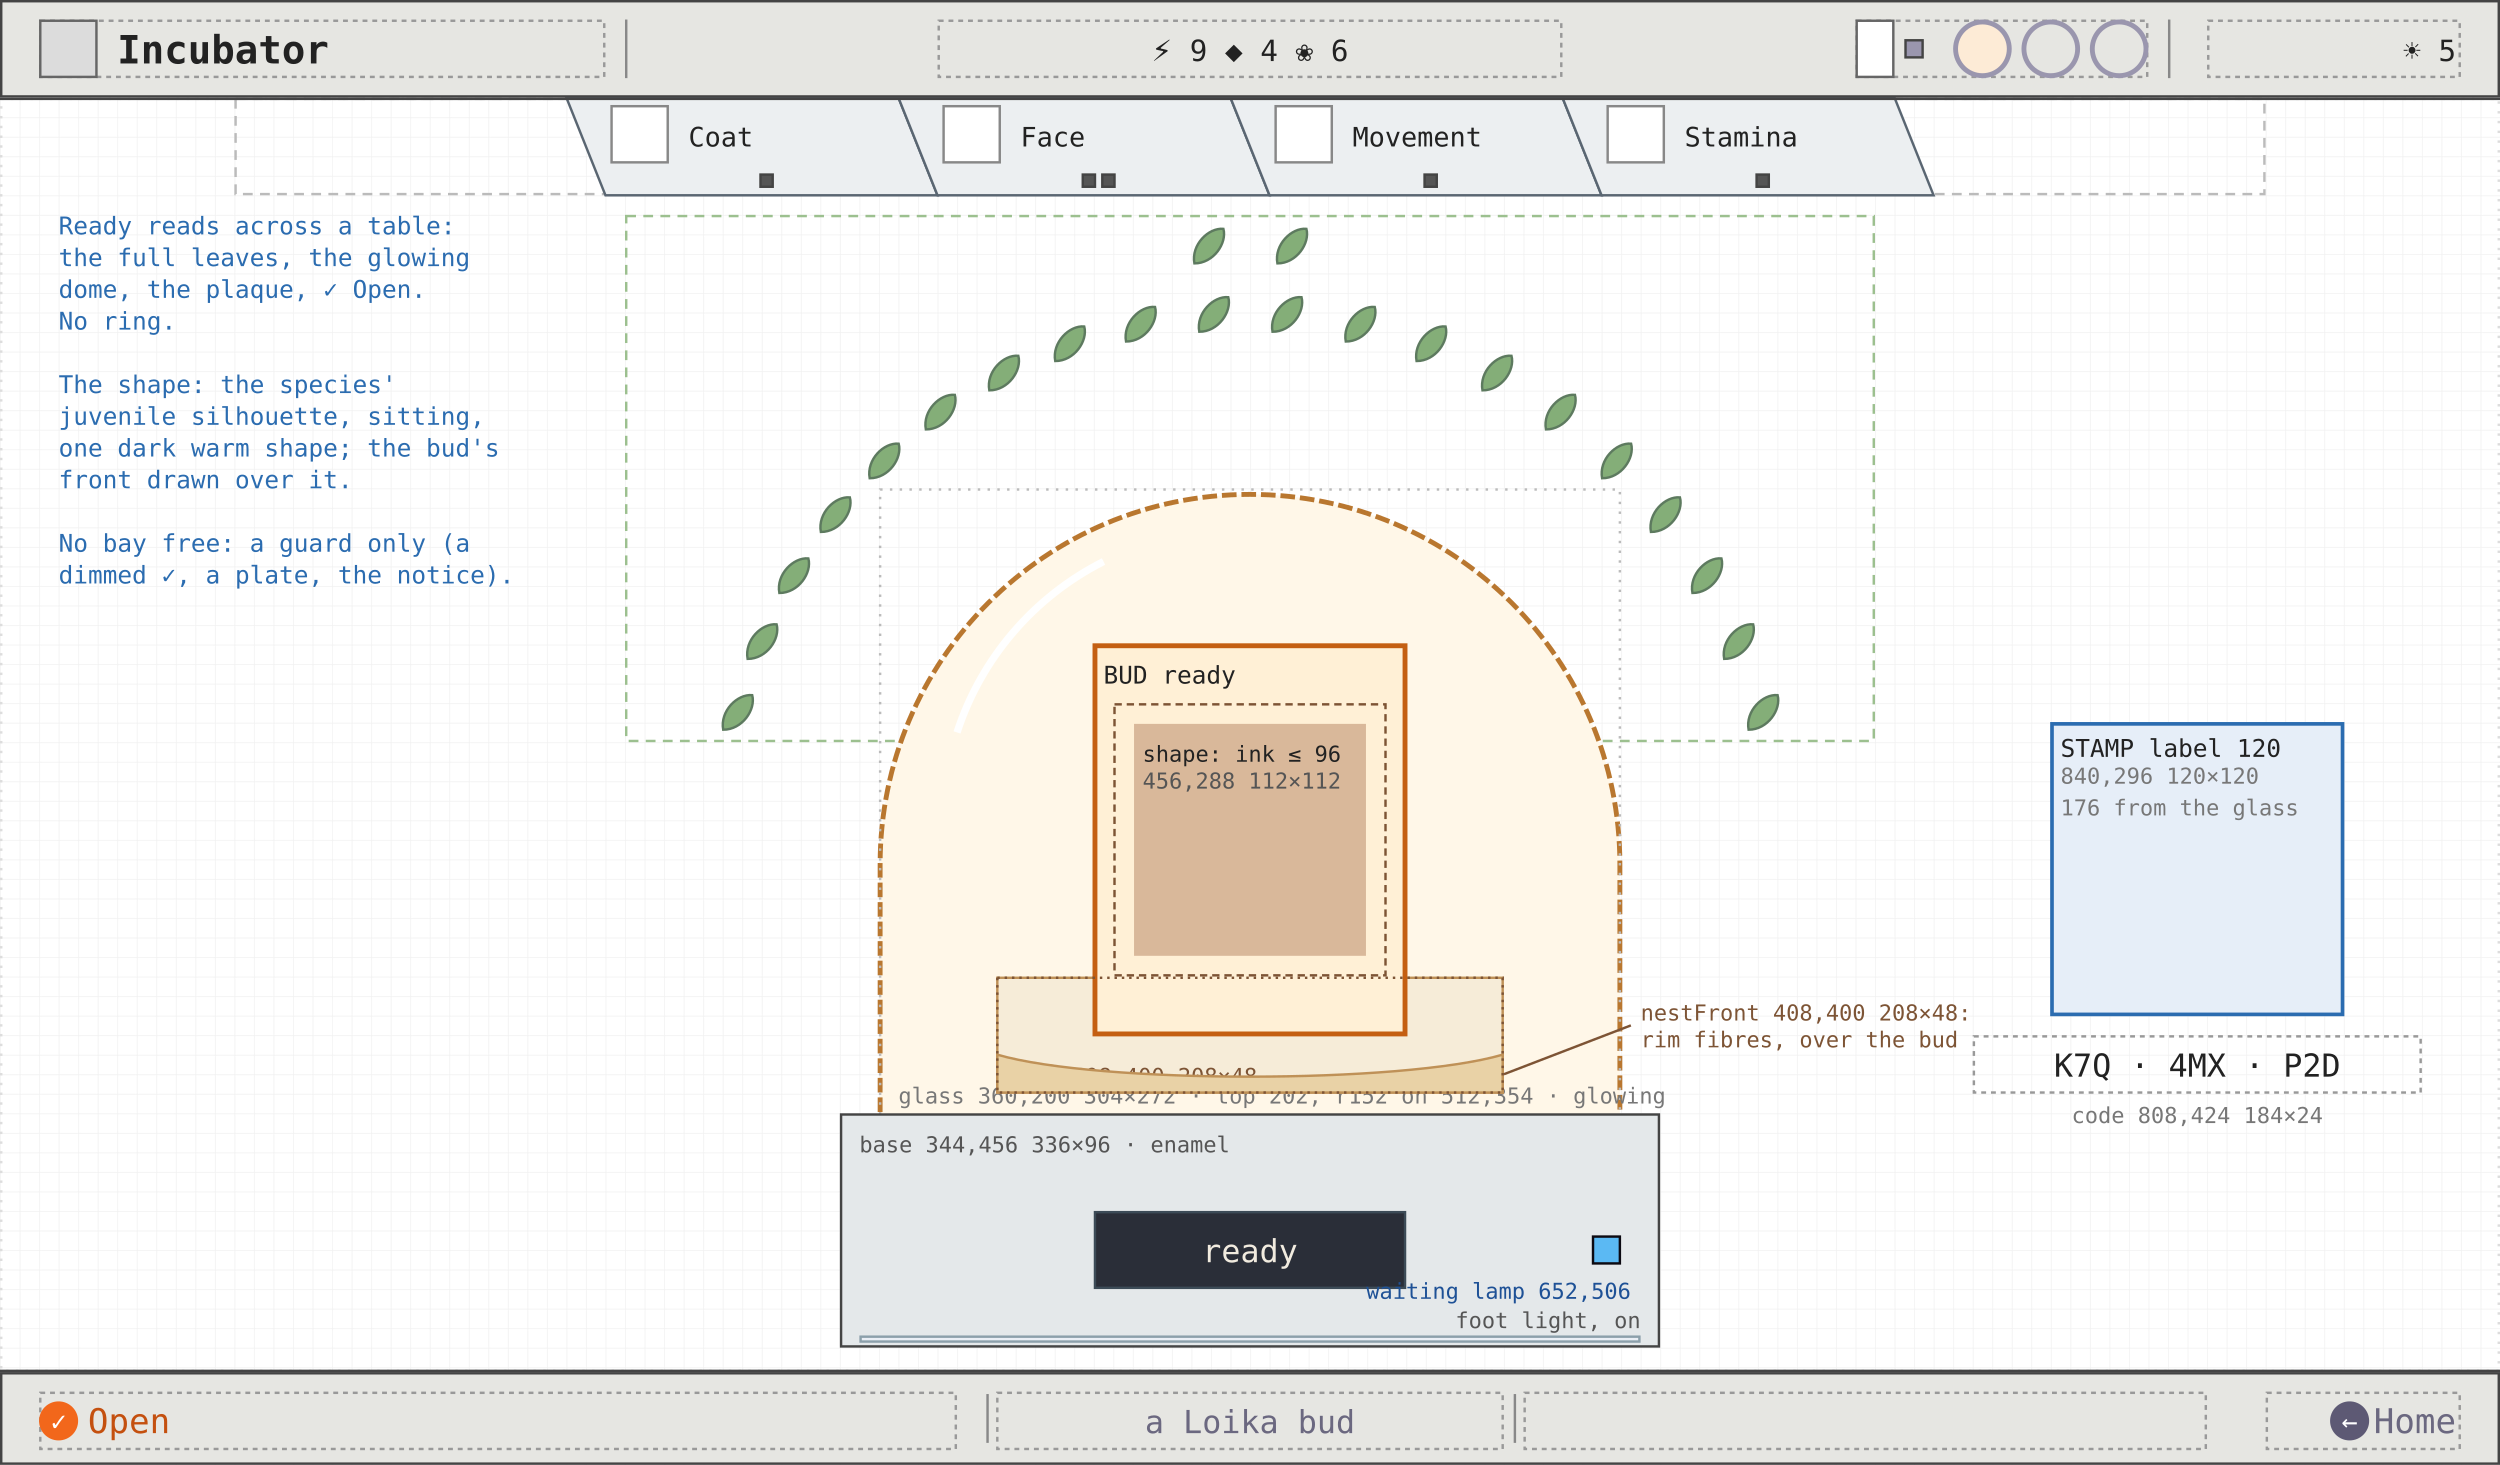
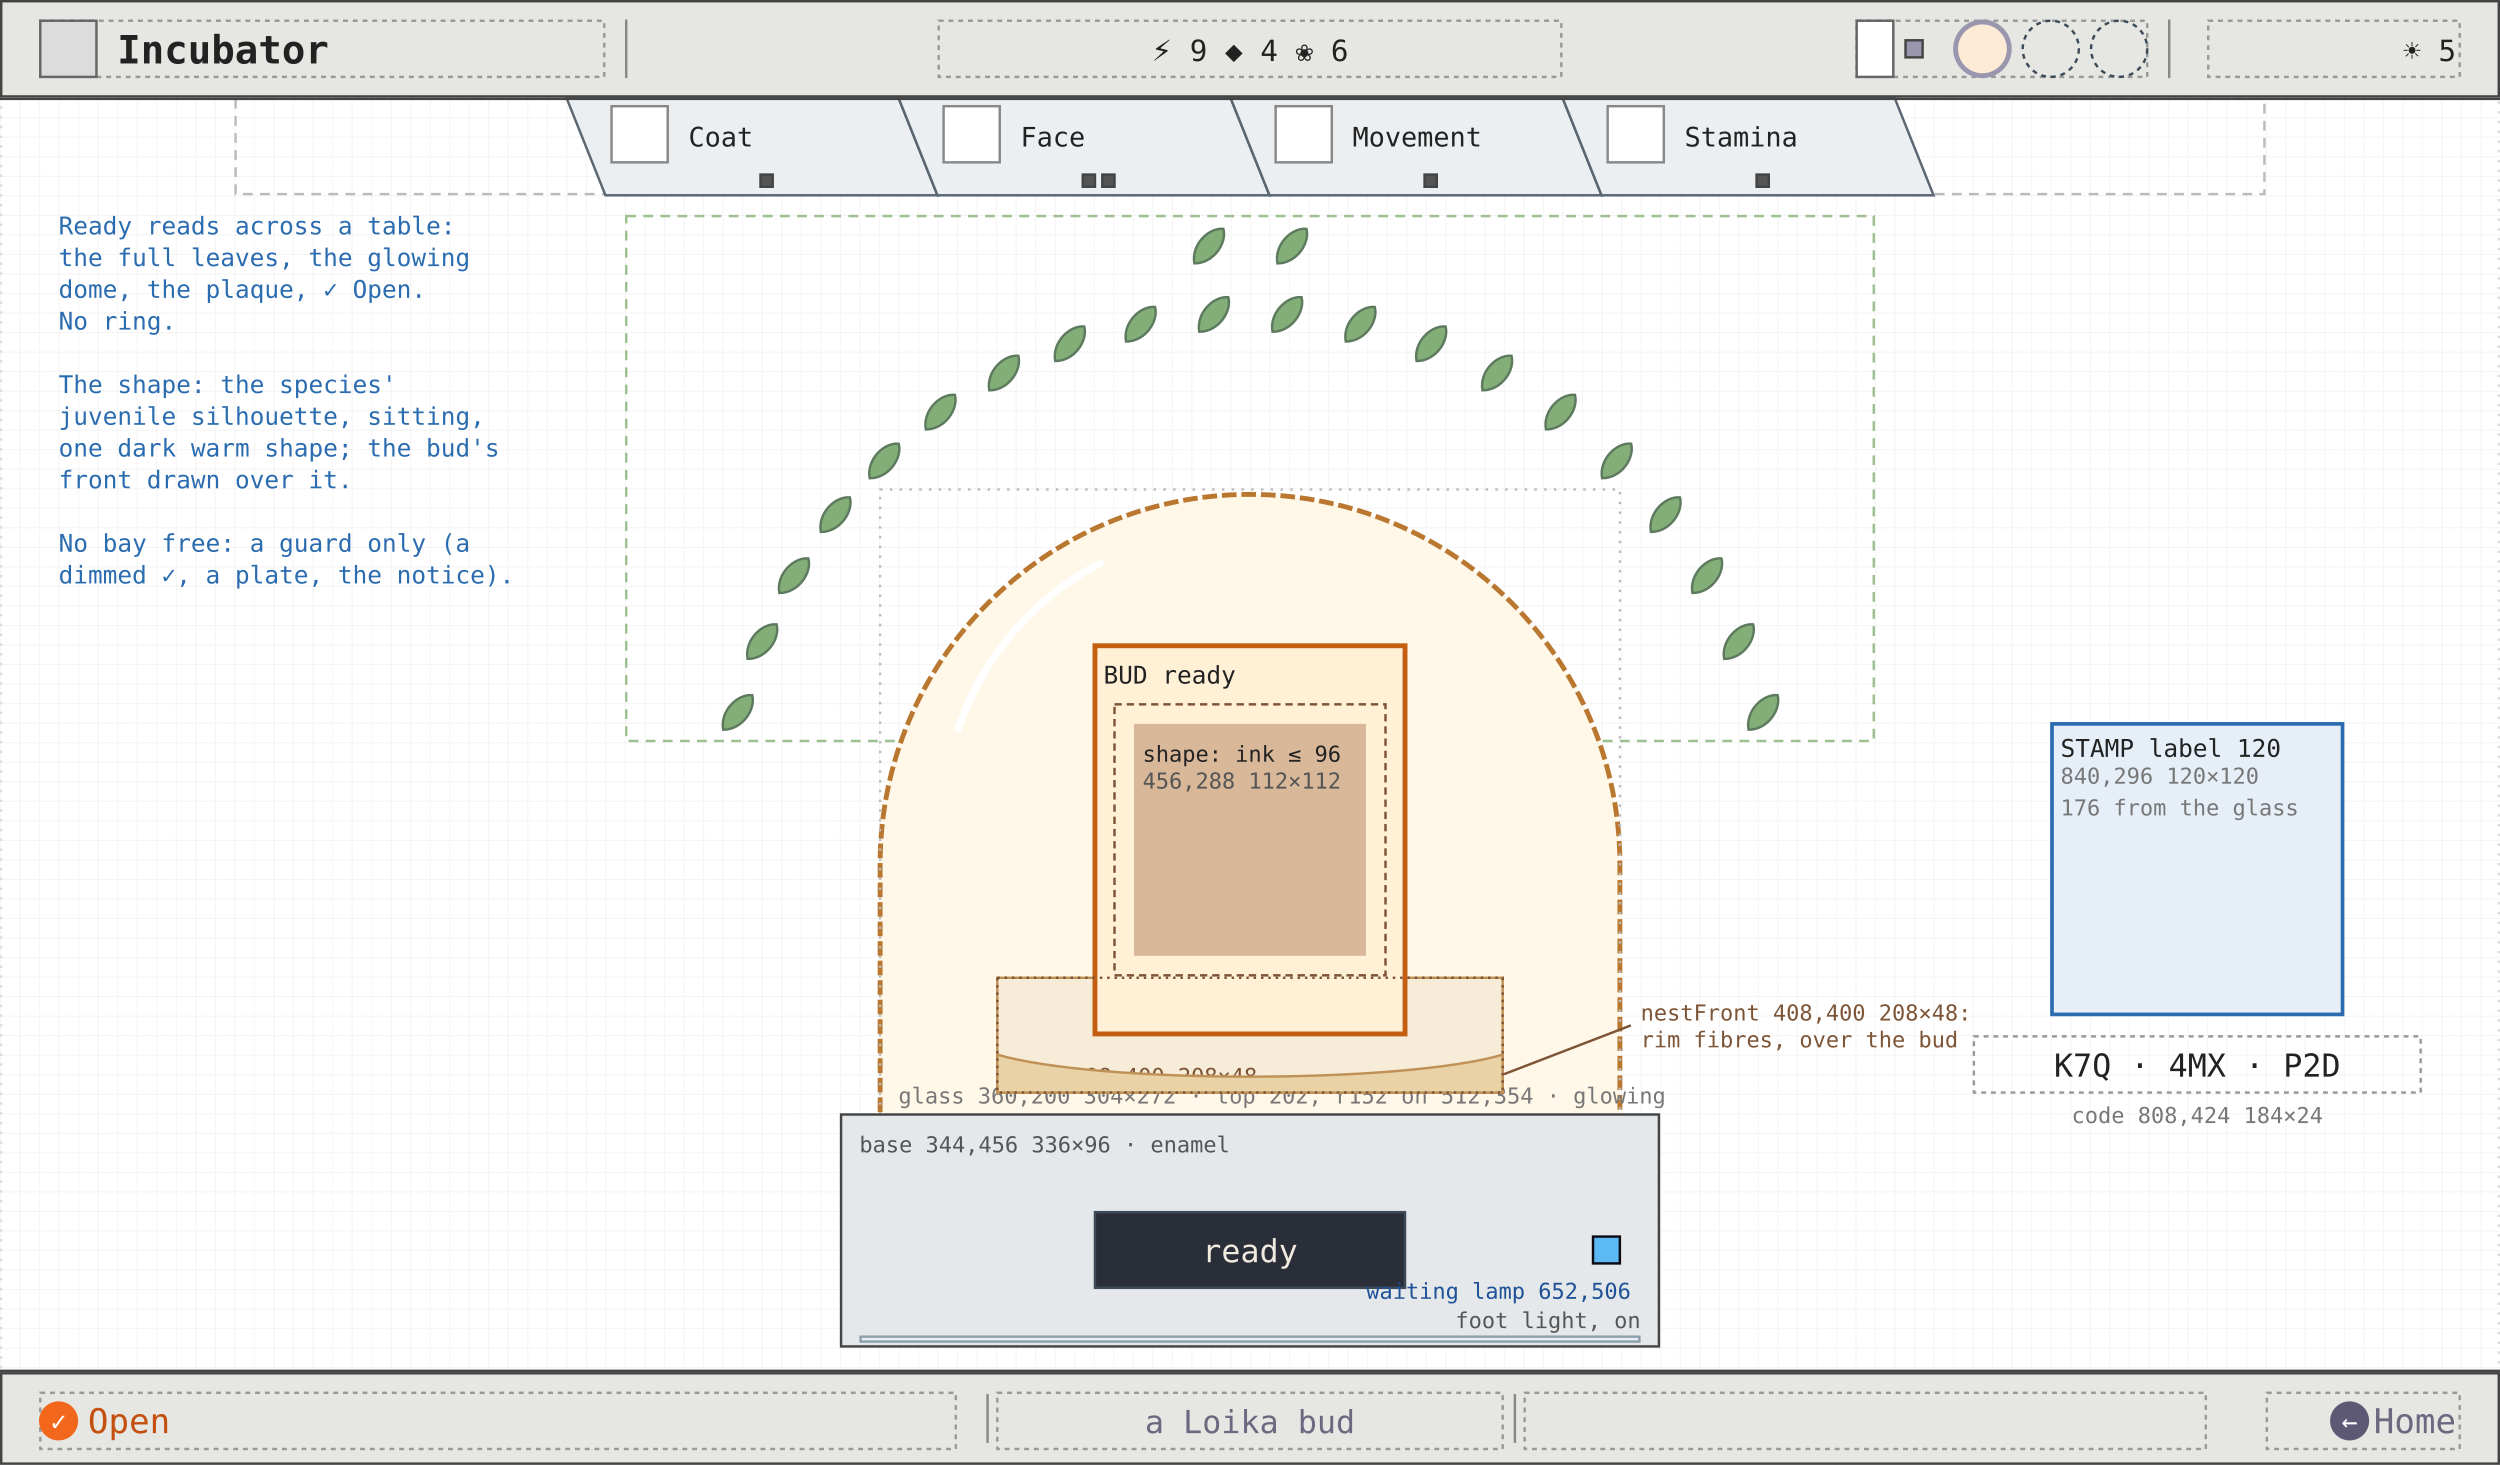
<svg xmlns="http://www.w3.org/2000/svg" viewBox="0 0 1024 600" width="1024" height="600" font-family="ui-monospace, Menlo, Consolas, monospace">
  <defs>
    <pattern id="g8" width="8" height="8" patternUnits="userSpaceOnUse">
      <path d="M8 0H0V8" fill="none" stroke="#efefef" stroke-width="0.5" />
    </pattern>
    <marker id="ah" viewBox="0 0 8 8" refX="7" refY="4" markerWidth="7" markerHeight="7" orient="auto">
      <path d="M0 0L8 4L0 8z" fill="#2b6cb0" />
    </marker>
    <marker id="ao" viewBox="0 0 8 8" refX="7" refY="4" markerWidth="7" markerHeight="7" orient="auto">
      <path d="M0 0L8 4L0 8z" fill="#c45f12" />
    </marker>
    <marker id="ag" viewBox="0 0 8 8" refX="7" refY="4" markerWidth="7" markerHeight="7" orient="auto">
      <path d="M0 0L8 4L0 8z" fill="#6b6880" />
    </marker>
  </defs>
  <rect width="1024" height="600" fill="#ffffff" />
  <rect width="1024" height="600" fill="url(#g8)" />
  <rect x="0.5" y="40.5" width="1023" height="521" fill="none" stroke="#ddd" stroke-width="1" stroke-dasharray="1 3" />
  <rect x="96.5" y="40.5" width="831" height="39" fill="none" stroke="#bbb" stroke-width="1" stroke-dasharray="4 3" />
  <polygon points="232,40 368,40 384,80 248,80" fill="#eceff1" stroke="#5a6672" stroke-width="1" />
  <rect x="250.5" y="43.5" width="23" height="23" fill="#fff" stroke="#888" stroke-width="1" />
  <text x="282" y="60" font-size="11" fill="#222">Coat</text>
  <rect x="311.5" y="71.5" width="5" height="5" fill="#555" stroke="#444" stroke-width="1" />
  <polygon points="368,40 504,40 520,80 384,80" fill="#eceff1" stroke="#5a6672" stroke-width="1" />
  <rect x="386.5" y="43.5" width="23" height="23" fill="#fff" stroke="#888" stroke-width="1" />
  <text x="418" y="60" font-size="11" fill="#222">Face</text>
  <rect x="443.5" y="71.5" width="5" height="5" fill="#555" stroke="#444" stroke-width="1" />
  <rect x="451.5" y="71.5" width="5" height="5" fill="#555" stroke="#444" stroke-width="1" />
  <polygon points="504,40 640,40 656,80 520,80" fill="#eceff1" stroke="#5a6672" stroke-width="1" />
  <rect x="522.5" y="43.5" width="23" height="23" fill="#fff" stroke="#888" stroke-width="1" />
  <text x="554" y="60" font-size="11" fill="#222">Movement</text>
  <rect x="583.5" y="71.5" width="5" height="5" fill="#555" stroke="#444" stroke-width="1" />
  <polygon points="640,40 776,40 792,80 656,80" fill="#eceff1" stroke="#5a6672" stroke-width="1" />
  <rect x="658.5" y="43.5" width="23" height="23" fill="#fff" stroke="#888" stroke-width="1" />
  <text x="690" y="60" font-size="11" fill="#222">Stamina</text>
  <rect x="719.5" y="71.5" width="5" height="5" fill="#555" stroke="#444" stroke-width="1" />
  <rect x="840.5" y="296.5" width="119" height="119" fill="#e6eef8" stroke="#2b6cb0" stroke-width="1.5" />
  <text x="844" y="310" font-size="10" fill="#222">STAMP label 120</text>
  <text x="844" y="321" font-size="9" fill="#777">840,296 120×120</text>
  <text x="844" y="334" font-size="9" fill="#777">176 from the glass</text>
  <rect x="808.5" y="424.5" width="183" height="23" fill="none" stroke="#999" stroke-width="1" stroke-dasharray="2 2" />
  <text x="900" y="441" font-size="13" fill="#222" text-anchor="middle">K7Q · 4MX · P2D</text>
  <text x="900" y="460" font-size="9" fill="#777" text-anchor="middle">code 808,424 184×24</text>
  <rect x="256.5" y="88.5" width="511" height="215" fill="none" stroke="#9cc08f" stroke-width="1" stroke-dasharray="4 3" />
  <path d="M 302 301 C 296 296, 297 286, 302 282.5 C 307 286, 308 296, 302 301 Z" transform="rotate(40 302 292)" fill="#84ae78" stroke="#5d7a5f" stroke-width="1" />
  <path d="M 312 272 C 306 267, 307 257, 312 253.5 C 317 257, 318 267, 312 272 Z" transform="rotate(40 312 263)" fill="#84ae78" stroke="#5d7a5f" stroke-width="1" />
  <path d="M 325 245 C 319 240, 320 230, 325 226.5 C 330 230, 331 240, 325 245 Z" transform="rotate(40 325 236)" fill="#84ae78" stroke="#5d7a5f" stroke-width="1" />
  <path d="M 342 220 C 336 215, 337 205, 342 201.5 C 347 205, 348 215, 342 220 Z" transform="rotate(40 342 211)" fill="#84ae78" stroke="#5d7a5f" stroke-width="1" />
  <path d="M 362 198 C 356 193, 357 183, 362 179.5 C 367 183, 368 193, 362 198 Z" transform="rotate(40 362 189)" fill="#84ae78" stroke="#5d7a5f" stroke-width="1" />
  <path d="M 385 178 C 379 173, 380 163, 385 159.5 C 390 163, 391 173, 385 178 Z" transform="rotate(40 385 169)" fill="#84ae78" stroke="#5d7a5f" stroke-width="1" />
  <path d="M 411 162 C 405 157, 406 147, 411 143.5 C 416 147, 417 157, 411 162 Z" transform="rotate(40 411 153)" fill="#84ae78" stroke="#5d7a5f" stroke-width="1" />
  <path d="M 438 150 C 432 145, 433 135, 438 131.5 C 443 135, 444 145, 438 150 Z" transform="rotate(40 438 141)" fill="#84ae78" stroke="#5d7a5f" stroke-width="1" />
  <path d="M 467 142 C 461 137, 462 127, 467 123.5 C 472 127, 473 137, 467 142 Z" transform="rotate(40 467 133)" fill="#84ae78" stroke="#5d7a5f" stroke-width="1" />
  <path d="M 497 138 C 491 133, 492 123, 497 119.5 C 502 123, 503 133, 497 138 Z" transform="rotate(40 497 129)" fill="#84ae78" stroke="#5d7a5f" stroke-width="1" />
  <path d="M 527 138 C 521 133, 522 123, 527 119.5 C 532 123, 533 133, 527 138 Z" transform="rotate(40 527 129)" fill="#84ae78" stroke="#5d7a5f" stroke-width="1" />
  <path d="M 557 142 C 551 137, 552 127, 557 123.5 C 562 127, 563 137, 557 142 Z" transform="rotate(40 557 133)" fill="#84ae78" stroke="#5d7a5f" stroke-width="1" />
  <path d="M 586 150 C 580 145, 581 135, 586 131.5 C 591 135, 592 145, 586 150 Z" transform="rotate(40 586 141)" fill="#84ae78" stroke="#5d7a5f" stroke-width="1" />
  <path d="M 613 162 C 607 157, 608 147, 613 143.5 C 618 147, 619 157, 613 162 Z" transform="rotate(40 613 153)" fill="#84ae78" stroke="#5d7a5f" stroke-width="1" />
  <path d="M 639 178 C 633 173, 634 163, 639 159.5 C 644 163, 645 173, 639 178 Z" transform="rotate(40 639 169)" fill="#84ae78" stroke="#5d7a5f" stroke-width="1" />
  <path d="M 662 198 C 656 193, 657 183, 662 179.5 C 667 183, 668 193, 662 198 Z" transform="rotate(40 662 189)" fill="#84ae78" stroke="#5d7a5f" stroke-width="1" />
  <path d="M 682 220 C 676 215, 677 205, 682 201.5 C 687 205, 688 215, 682 220 Z" transform="rotate(40 682 211)" fill="#84ae78" stroke="#5d7a5f" stroke-width="1" />
  <path d="M 699 245 C 693 240, 694 230, 699 226.5 C 704 230, 705 240, 699 245 Z" transform="rotate(40 699 236)" fill="#84ae78" stroke="#5d7a5f" stroke-width="1" />
  <path d="M 712 272 C 706 267, 707 257, 712 253.5 C 717 257, 718 267, 712 272 Z" transform="rotate(40 712 263)" fill="#84ae78" stroke="#5d7a5f" stroke-width="1" />
  <path d="M 722 301 C 716 296, 717 286, 722 282.5 C 727 286, 728 296, 722 301 Z" transform="rotate(40 722 292)" fill="#84ae78" stroke="#5d7a5f" stroke-width="1" />
  <path d="M 495 110 C 489 105, 490 95, 495 91.5 C 500 95, 501 105, 495 110 Z" transform="rotate(40 495 101)" fill="#84ae78" stroke="#5d7a5f" stroke-width="1" />
  <path d="M 529 110 C 523 105, 524 95, 529 91.5 C 534 95, 535 105, 529 110 Z" transform="rotate(40 529 101)" fill="#84ae78" stroke="#5d7a5f" stroke-width="1" />
  <path d="M 360.5 471.5 L 360.5 354 A 151.5 151.5 0 0 1 663.5 354 L 663.5 471.5" fill="#fff7e8" stroke="#b9772f" stroke-width="2" stroke-dasharray="6 2" />
  <path d="M 392 300 A 120 120 0 0 1 452 230" fill="none" stroke="#ffffff" stroke-width="3" />
  <rect x="360.5" y="200.5" width="303" height="271" fill="none" stroke="#bbb" stroke-width="1" stroke-dasharray="1 3" />
  <text x="368" y="452" font-size="9" fill="#777">glass 360,200 304×272 · top 202, r152 on 512,354 · glowing</text>
  <rect x="408.5" y="400.5" width="207" height="47" fill="#f6ecd8" stroke="#bf9157" stroke-width="1" />
  <text x="412" y="444" font-size="9" fill="#7d5435">nest 408,400 208×48</text>
  <rect x="344.5" y="456.5" width="335" height="95" fill="#e4e8ea" stroke="#444" stroke-width="1" />
  <text x="352" y="472" font-size="9" fill="#555">base 344,456 336×96 · enamel</text>
  <rect x="448.5" y="496.5" width="127" height="31" fill="#2a2e38" stroke="#3c4b57" stroke-width="1" />
  <rect x="352.5" y="547.5" width="319" height="2" fill="#eaeff6" stroke="#8ca0ab" stroke-width="1" />
  <text x="672" y="544" font-size="9" fill="#555" text-anchor="end">foot light, on</text>
  <rect x="448.5" y="264.5" width="127" height="159" fill="#fff0d6" stroke="#c45f12" stroke-width="2" />
  <text x="452" y="280" font-size="10" fill="#222">BUD ready</text>
  <rect x="456.5" y="288.5" width="111" height="111" fill="none" stroke="#7d5435" stroke-width="1" stroke-dasharray="3 2" />
  <rect x="464.5" y="296.5" width="95" height="95" fill="#d9b89a" stroke="none" stroke-width="1" />
  <text x="468" y="312" font-size="9" fill="#222">shape: ink ≤ 96</text>
  <text x="468" y="323" font-size="9" fill="#555">456,288 112×112</text>
  <path d="M 408.5 432 C 450 444, 574 444, 615.5 432 L 615.5 447.5 L 408.5 447.5 Z" fill="#e9d2a6" stroke="#bf9157" stroke-width="1" />
  <rect x="408.5" y="400.5" width="207" height="47" fill="none" stroke="#7d5435" stroke-width="1" stroke-dasharray="1 2" />
  <line x1="616" y1="440" x2="668" y2="420" stroke="#7d5435" stroke-width="1" />
  <text x="672" y="418" font-size="9" fill="#7d5435">nestFront 408,400 208×48:</text>
  <text x="672" y="429" font-size="9" fill="#7d5435">rim fibres, over the bud</text>
  <text x="512" y="517" font-size="13" fill="#f1ebdf" text-anchor="middle">ready</text>
  <rect x="652.5" y="506.5" width="11" height="11" fill="#5bb9f3" stroke="#0c0a12" stroke-width="1" />
  <text x="668" y="532" font-size="9" fill="#1e5196" text-anchor="end">waiting lamp 652,506</text>
  <text x="24" y="96" font-size="10" fill="#2b6cb0">Ready reads across a table:</text>
  <text x="24" y="109" font-size="10" fill="#2b6cb0">the full leaves, the glowing</text>
  <text x="24" y="122" font-size="10" fill="#2b6cb0">dome, the plaque, ✓ Open.</text>
  <text x="24" y="135" font-size="10" fill="#2b6cb0">No ring.</text>
  <text x="24" y="148" font-size="10" fill="#2b6cb0" />
  <text x="24" y="161" font-size="10" fill="#2b6cb0">The shape: the species'</text>
  <text x="24" y="174" font-size="10" fill="#2b6cb0">juvenile silhouette, sitting,</text>
  <text x="24" y="187" font-size="10" fill="#2b6cb0">one dark warm shape; the bud's</text>
  <text x="24" y="200" font-size="10" fill="#2b6cb0">front drawn over it.</text>
  <text x="24" y="213" font-size="10" fill="#2b6cb0" />
  <text x="24" y="226" font-size="10" fill="#2b6cb0">No bay free: a guard only (a</text>
  <text x="24" y="239" font-size="10" fill="#2b6cb0">dimmed ✓, a plate, the notice).</text>
  <line x1="0" y1="40.5" x2="1024" y2="40.5" stroke="#444" stroke-width="1" />
  <rect x="0.5" y="0.5" width="1023" height="39" fill="#e6e6e2" stroke="#444" stroke-width="1" />
  <rect x="16.5" y="8.5" width="231" height="23" fill="none" stroke="#999" stroke-width="1" stroke-dasharray="2 2" />
  <rect x="16.5" y="8.5" width="23" height="23" fill="#dcdcdc" stroke="#666" stroke-width="1" />
  <text x="48" y="26" font-size="16" fill="#222" font-weight="600">Incubator</text>
  <line x1="256.5" y1="8" x2="256.5" y2="32" stroke="#888" stroke-width="1" />
  <line x1="888.5" y1="8" x2="888.5" y2="32" stroke="#888" stroke-width="1" />
  <rect x="384.5" y="8.5" width="255" height="23" fill="none" stroke="#999" stroke-width="1" stroke-dasharray="2 2" />
  <text x="512" y="25" font-size="12" fill="#222" text-anchor="middle">⚡ 9   ◆ 4   ❀ 6</text>
  <rect x="760.5" y="8.5" width="119" height="23" fill="none" stroke="#999" stroke-width="1" stroke-dasharray="2 2" />
  <rect x="760.5" y="8.5" width="15" height="23" fill="#fff" stroke="#666" stroke-width="1" />
  <rect x="780.5" y="16.5" width="7" height="7" fill="#9a96ae" stroke="#444" stroke-width="1" />
  <circle cx="812" cy="20" r="11" fill="#fdebd6" stroke="#9a96ae" stroke-width="2" />
-   <circle cx="840" cy="20" r="11" fill="none" stroke="#9a96ae" stroke-width="2" />
-   <circle cx="868" cy="20" r="11" fill="none" stroke="#9a96ae" stroke-width="2" />
+   <circle cx="840" cy="20" r="11.5" fill="none" stroke="#3c4b57" stroke-width="1" stroke-dasharray="2 2" />
+   <circle cx="868" cy="20" r="11.5" fill="none" stroke="#3c4b57" stroke-width="1" stroke-dasharray="2 2" />
  <rect x="904.5" y="8.5" width="103" height="23" fill="none" stroke="#999" stroke-width="1" stroke-dasharray="2 2" />
  <text x="1006" y="25" font-size="12" fill="#222" text-anchor="end">☀ 5</text>
  <line x1="0" y1="561.5" x2="1024" y2="561.5" stroke="#444" stroke-width="1" />
  <rect x="0.5" y="562.5" width="1023" height="37" fill="#e6e6e2" stroke="#444" stroke-width="1" />
  <rect x="16.5" y="570.5" width="375" height="23" fill="none" stroke="#999" stroke-width="1" stroke-dasharray="2 2" />
  <rect x="408.5" y="570.5" width="207" height="23" fill="none" stroke="#999" stroke-width="1" stroke-dasharray="2 2" />
  <rect x="624.5" y="570.5" width="279" height="23" fill="none" stroke="#999" stroke-width="1" stroke-dasharray="2 2" />
  <rect x="928.5" y="570.5" width="79" height="23" fill="none" stroke="#999" stroke-width="1" stroke-dasharray="2 2" />
  <line x1="404.5" y1="571" x2="404.5" y2="591" stroke="#888" stroke-width="1" />
  <line x1="620.5" y1="571" x2="620.5" y2="591" stroke="#888" stroke-width="1" />
  <circle cx="24" cy="582" r="8" fill="#f2671b" />
  <text x="24" y="586" font-size="11" fill="#fff" text-anchor="middle">✓</text>
  <text x="36" y="587" font-size="14" fill="#c4500f">Open</text>
  <text x="512" y="587" font-size="13" fill="#6b6880" text-anchor="middle">a Loika bud</text>
  <circle cx="962.4" cy="582" r="8" fill="#5d5974" />
  <text x="962.4" y="586" font-size="11" fill="#fff" text-anchor="middle">←</text>
  <text x="1006" y="587" font-size="14" fill="#6b6880" text-anchor="end">Home</text>
</svg>
